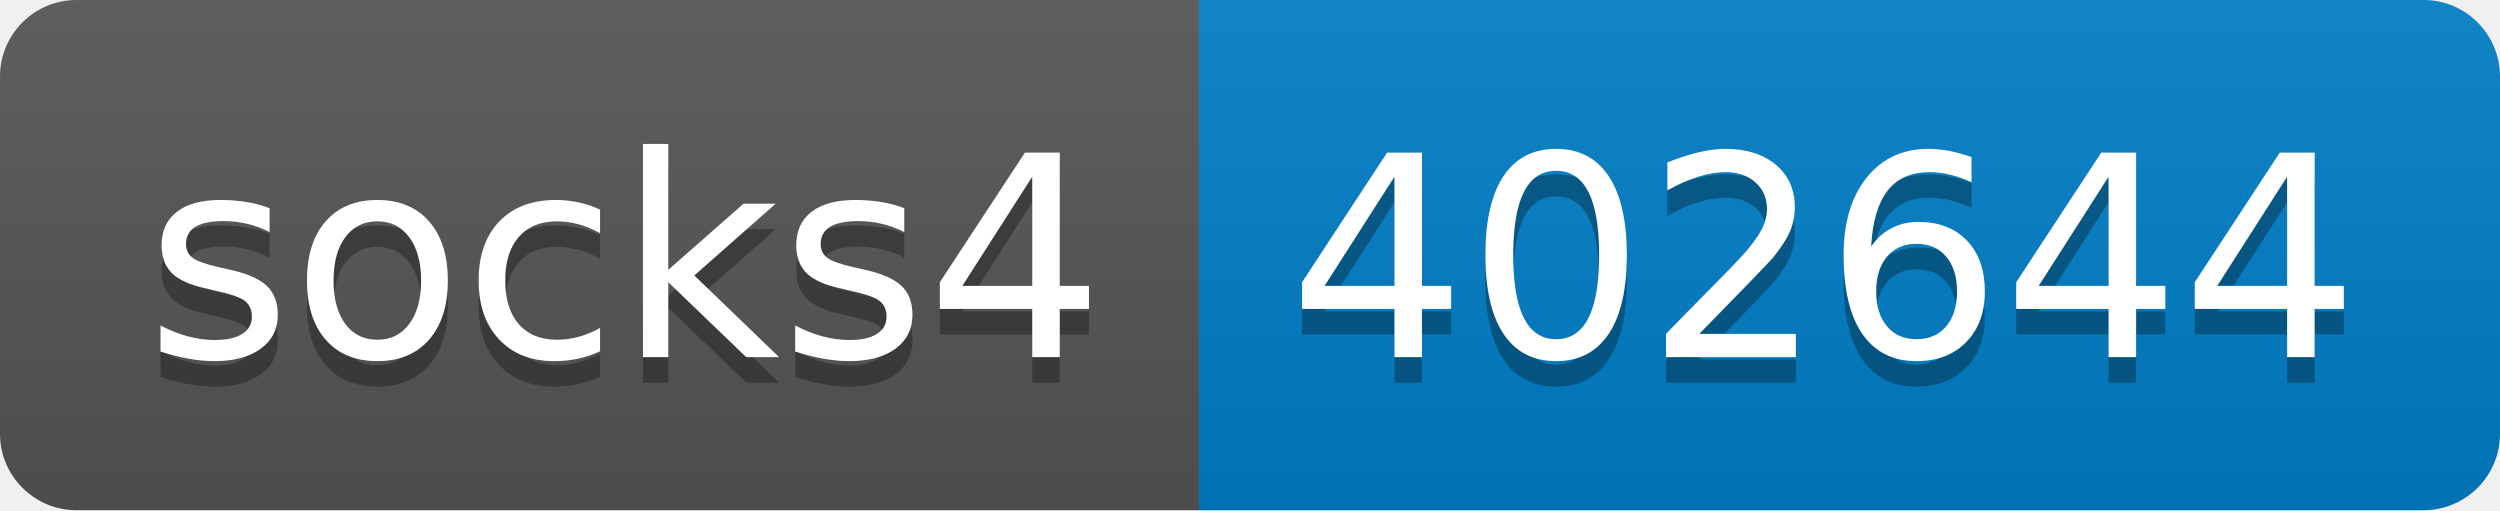
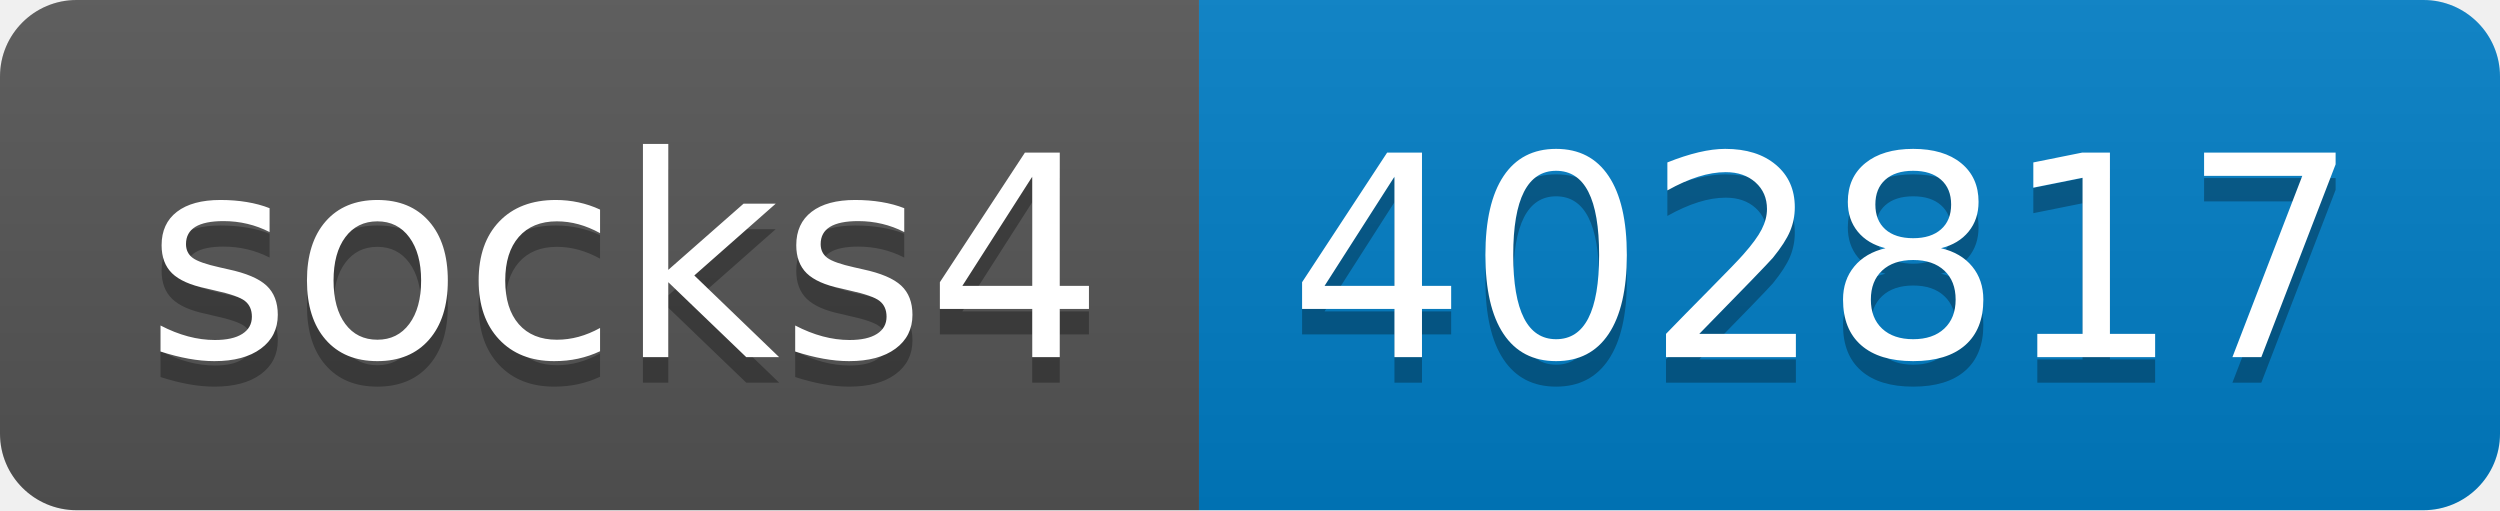
- <svg xmlns="http://www.w3.org/2000/svg" width="98" height="20" role="img" aria-label="socks4: 402644">
+ <svg xmlns="http://www.w3.org/2000/svg" width="98" height="20" role="img" aria-label="socks4: 402817">
  <linearGradient id="s" x2="0" y2="100%">
    <stop offset="0" stop-color="#bbb" stop-opacity=".1" />
    <stop offset="1" stop-opacity=".1" />
  </linearGradient>
  <clipPath id="r">
    <rect width="98" height="20" rx="3" fill="#fff" />
  </clipPath>
  <g clip-path="url(#r)">
    <rect width="47" height="20" fill="#555" />
    <rect x="47" width="51" height="20" fill="#007ec6" />
    <rect width="98" height="20" fill="url(#s)" />
  </g>
  <g fill="#fff" text-anchor="middle" font-family="Verdana,Geneva,DejaVu Sans,sans-serif" text-rendering="geometricPrecision" font-size="110">
    <text aria-hidden="true" x="245" y="150" fill="#010101" fill-opacity=".3" transform="scale(.1)" textLength="370">socks4</text>
    <text x="245" y="140" transform="scale(.1)" fill="#fff" textLength="370">socks4</text>
-     <text aria-hidden="true" x="715" y="150" fill="#010101" fill-opacity=".3" transform="scale(.1)" textLength="410">402644</text>
-     <text x="715" y="140" transform="scale(.1)" fill="#fff" textLength="410">402644</text>
+     <text aria-hidden="true" x="715" y="150" fill="#010101" fill-opacity=".3" transform="scale(.1)" textLength="410">402817</text>
+     <text x="715" y="140" transform="scale(.1)" fill="#fff" textLength="410">402817</text>
  </g>
</svg>
